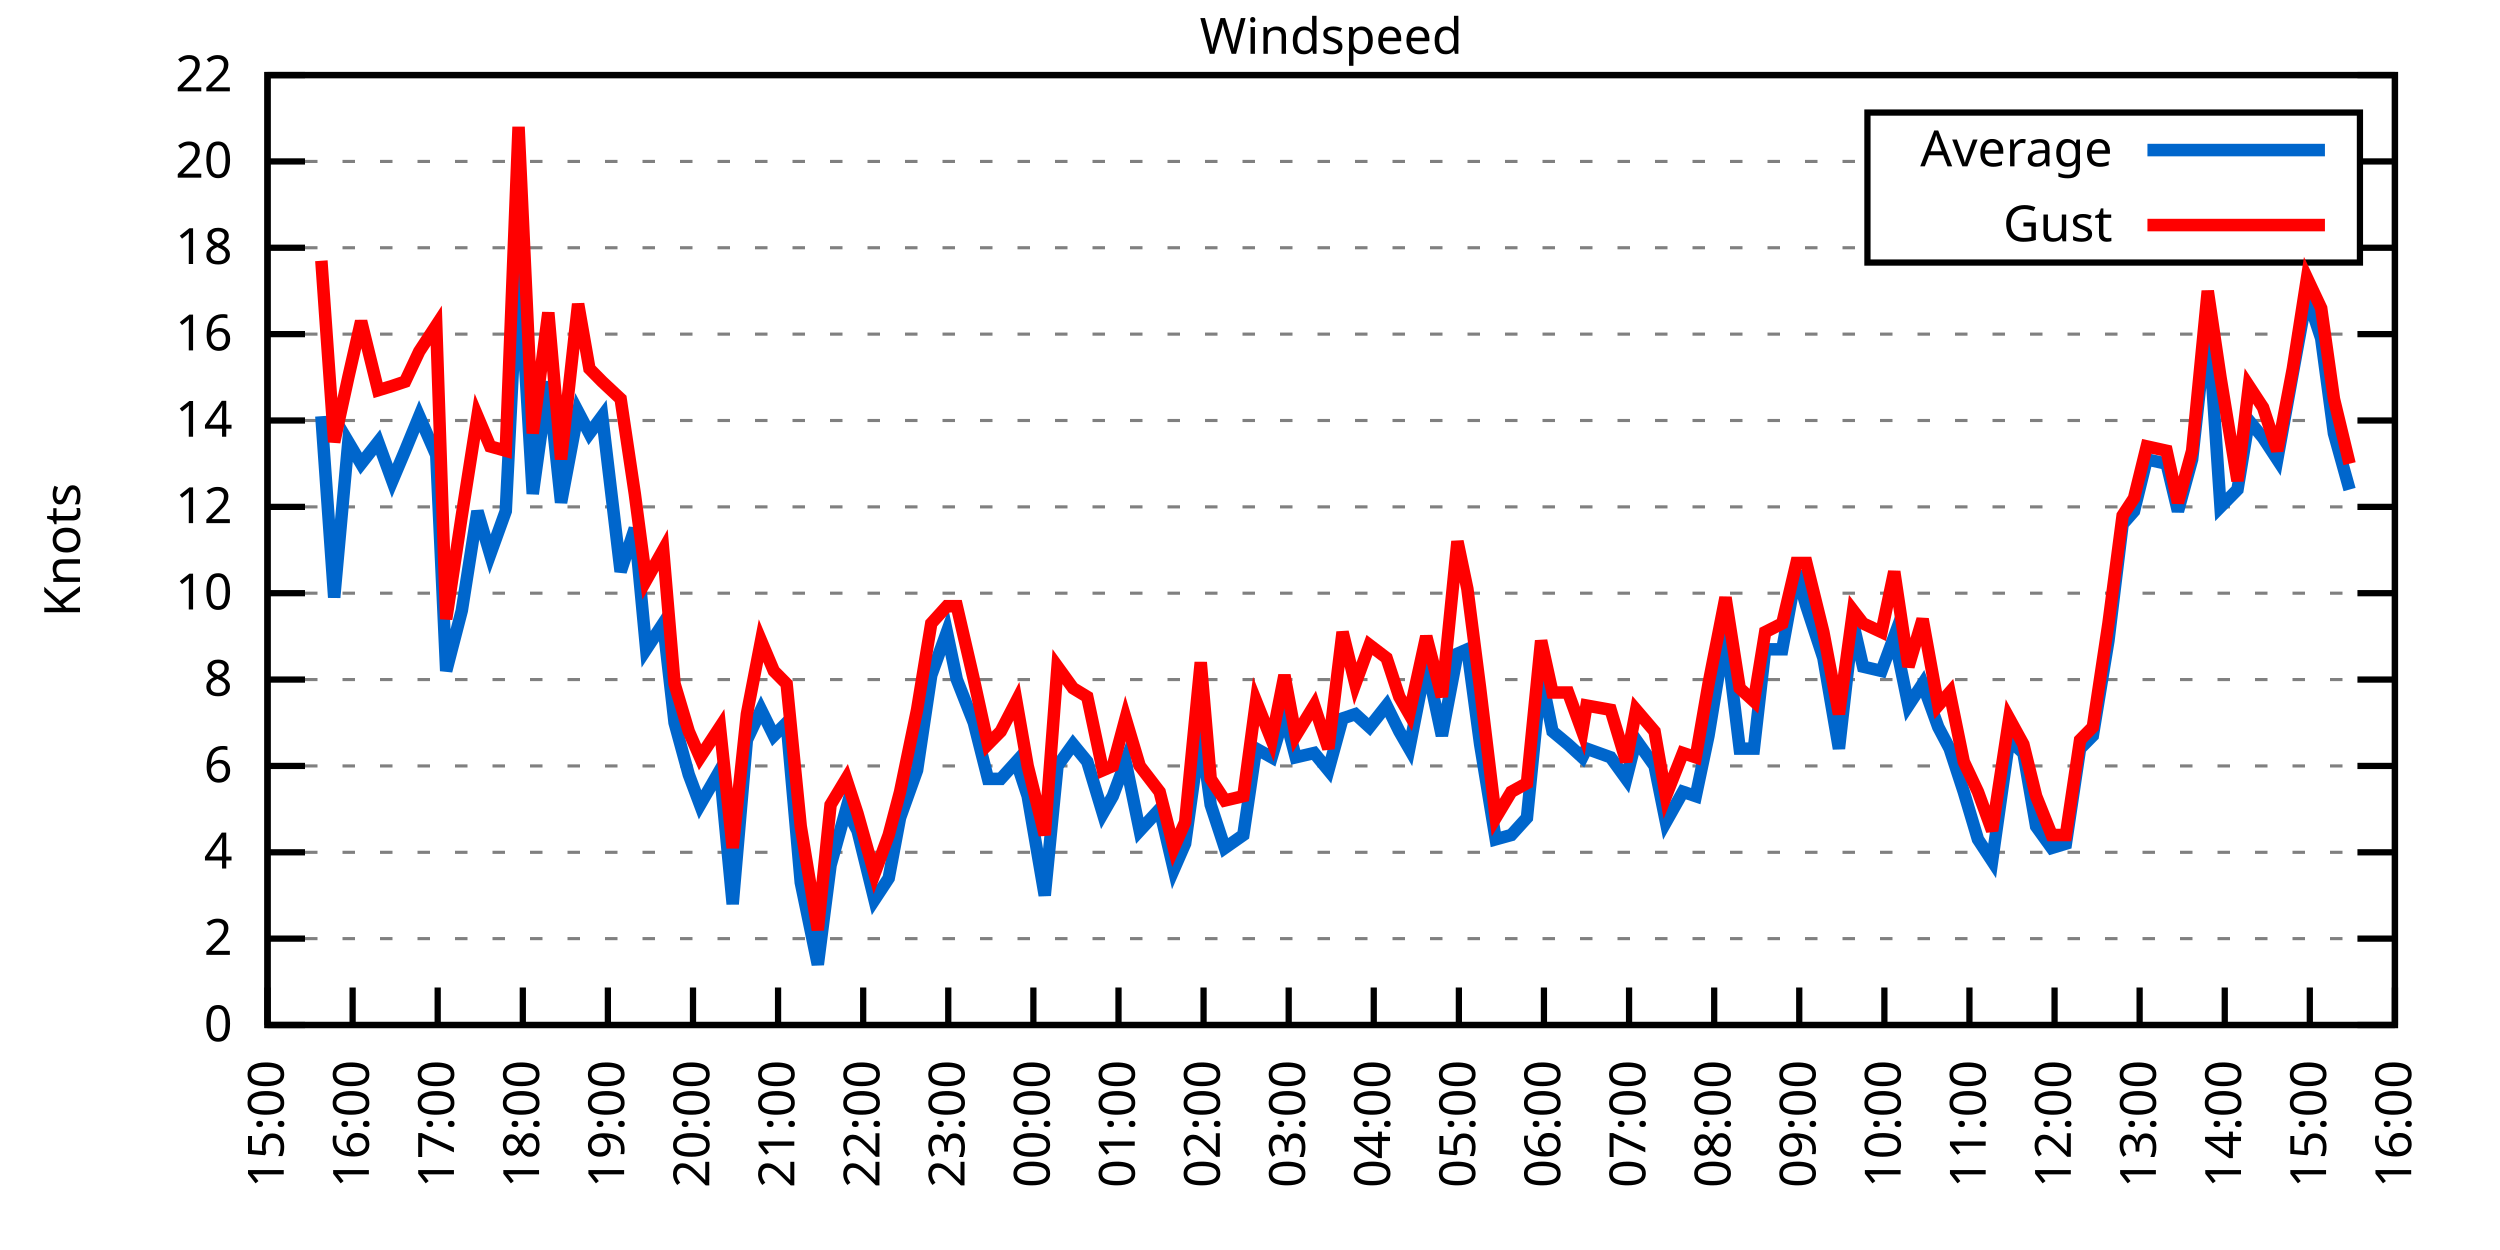
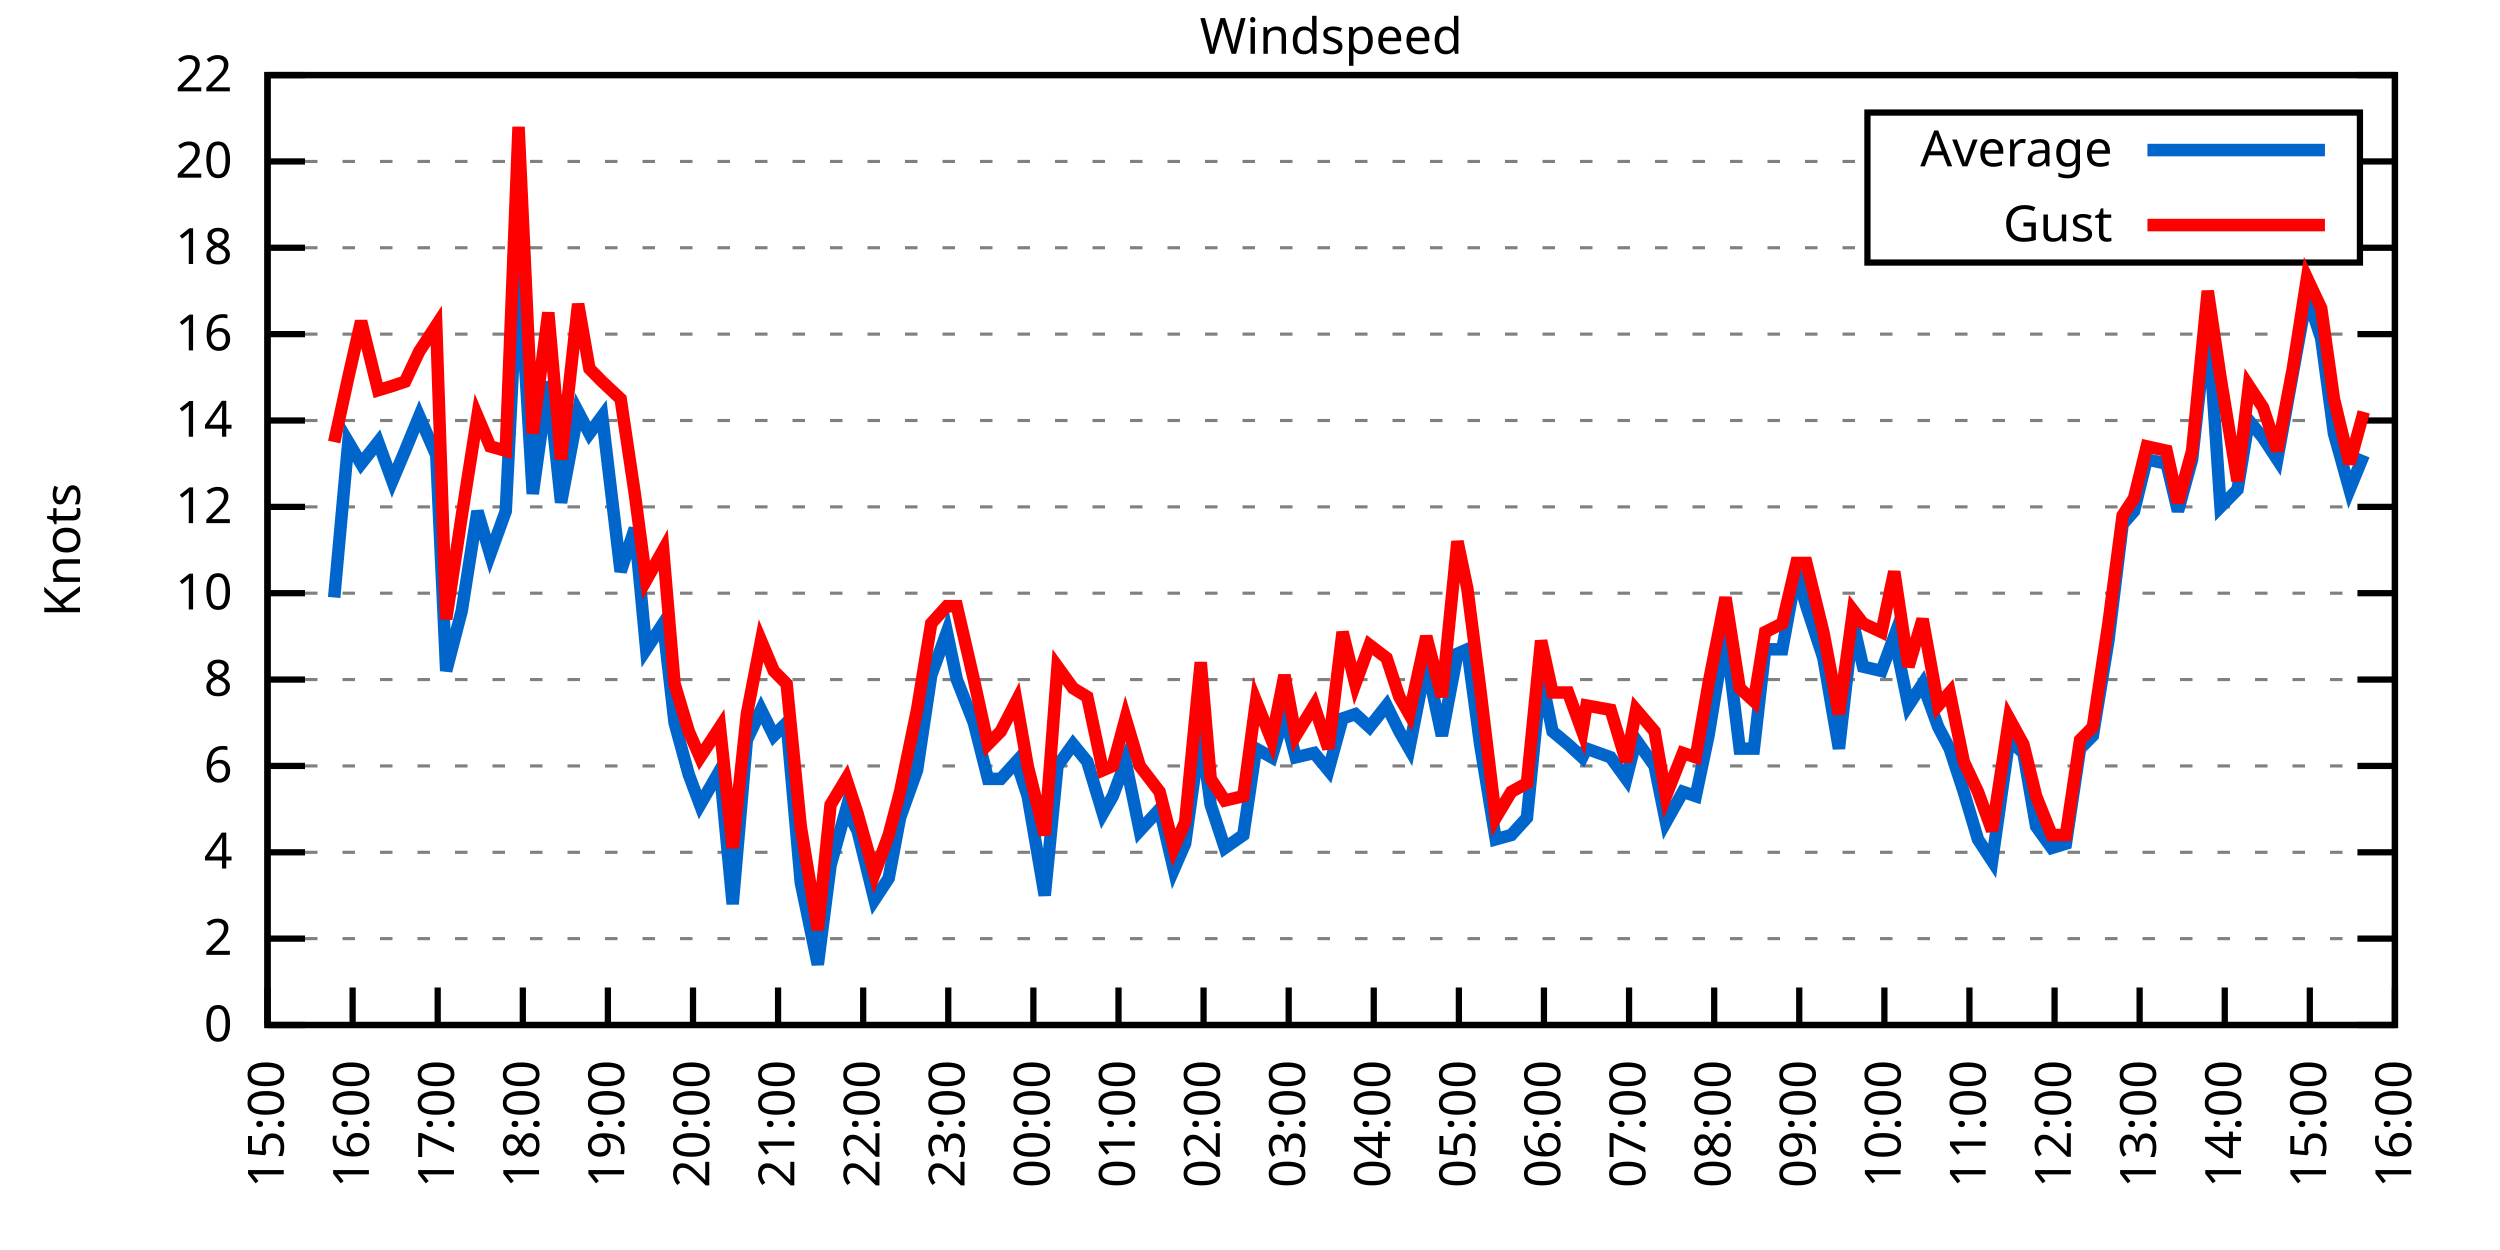
<svg xmlns="http://www.w3.org/2000/svg" xmlns:xlink="http://www.w3.org/1999/xlink" width="400" height="200" viewBox="0 0 400 200">
  <g id="gnuplot_canvas">
    <rect x="0" y="0" width="400" height="200" fill="none" />
    <defs>
      <circle id="gpDot" r="0.5" stroke-width="0.5" stroke="currentColor" />
      <path id="gpPt0" stroke-width="0.333" stroke="currentColor" d="M-1,0 h2 M0,-1 v2" />
      <path id="gpPt1" stroke-width="0.333" stroke="currentColor" d="M-1,-1 L1,1 M1,-1 L-1,1" />
      <path id="gpPt2" stroke-width="0.333" stroke="currentColor" d="M-1,0 L1,0 M0,-1 L0,1 M-1,-1 L1,1 M-1,1 L1,-1" />
      <rect id="gpPt3" stroke-width="0.333" stroke="currentColor" x="-1" y="-1" width="2" height="2" />
      <rect id="gpPt4" stroke-width="0.333" stroke="currentColor" fill="currentColor" x="-1" y="-1" width="2" height="2" />
      <circle id="gpPt5" stroke-width="0.333" stroke="currentColor" cx="0" cy="0" r="1" />
      <use xlink:href="#gpPt5" id="gpPt6" fill="currentColor" stroke="none" />
      <path id="gpPt7" stroke-width="0.333" stroke="currentColor" d="M0,-1.33 L-1.33,0.67 L1.33,0.67 z" />
      <use xlink:href="#gpPt7" id="gpPt8" fill="currentColor" stroke="none" />
      <use xlink:href="#gpPt7" id="gpPt9" stroke="currentColor" transform="rotate(180)" />
      <use xlink:href="#gpPt9" id="gpPt10" fill="currentColor" stroke="none" />
      <use xlink:href="#gpPt3" id="gpPt11" stroke="currentColor" transform="rotate(45)" />
      <use xlink:href="#gpPt11" id="gpPt12" fill="currentColor" stroke="none" />
      <path id="gpPt13" stroke-width="0.333" stroke="currentColor" d="M0,1.330 L1.265,0.411 L0.782,-1.067 L-0.782,-1.076 L-1.265,0.411 z" />
      <use xlink:href="#gpPt13" id="gpPt14" fill="currentColor" stroke="none" />
      <filter id="textbox" filterUnits="objectBoundingBox" x="0" y="0" height="1" width="1">
        <feFlood flood-color="white" flood-opacity="1" result="bgnd" />
        <feComposite in="SourceGraphic" in2="bgnd" operator="atop" />
      </filter>
      <filter id="greybox" filterUnits="objectBoundingBox" x="0" y="0" height="1" width="1">
        <feFlood flood-color="lightgrey" flood-opacity="1" result="grey" />
        <feComposite in="SourceGraphic" in2="grey" operator="atop" />
      </filter>
    </defs>
    <g fill="none" color="white" stroke="currentColor" stroke-width="1.00" stroke-linecap="butt" stroke-linejoin="miter">
</g>
    <g fill="none" color="black" stroke="currentColor" stroke-width="1.00" stroke-linecap="butt" stroke-linejoin="miter">
      <g stroke="none" shape-rendering="crispEdges">
        <polygon fill="rgb(255, 255, 255)" points="42.80,164.00 383.18,164.00 383.18,12.02 42.80,12.02 " />
      </g>
    </g>
    <g fill="none" color="black" stroke="currentColor" stroke-width="1.00" stroke-linecap="butt" stroke-linejoin="miter">
</g>
    <g fill="none" color="black" stroke="black" stroke-width="0.50" stroke-linecap="butt" stroke-linejoin="miter">
</g>
    <g fill="none" color="gray" stroke="currentColor" stroke-width="0.50" stroke-linecap="butt" stroke-linejoin="miter">
      <path stroke="gray" stroke-dasharray="2,4" class="gridline" d="M42.80,164.00 L383.19,164.00  " />
    </g>
    <g fill="none" color="gray" stroke="gray" stroke-width="1.00" stroke-linecap="butt" stroke-linejoin="miter">
</g>
    <g fill="none" color="black" stroke="currentColor" stroke-width="1.00" stroke-linecap="butt" stroke-linejoin="miter">
      <path stroke="black" d="M42.80,164.00 L48.80,164.00 M383.19,164.00 L377.19,164.00  " />
      <g transform="translate(37.20,166.60)" stroke="none" fill="black" font-family="Sans" font-size="8.00" text-anchor="end">
        <text>
          <tspan font-family="Sans"> 0</tspan>
        </text>
      </g>
    </g>
    <g fill="none" color="black" stroke="currentColor" stroke-width="1.00" stroke-linecap="butt" stroke-linejoin="miter">
</g>
    <g fill="none" color="black" stroke="black" stroke-width="0.50" stroke-linecap="butt" stroke-linejoin="miter">
</g>
    <g fill="none" color="gray" stroke="currentColor" stroke-width="0.50" stroke-linecap="butt" stroke-linejoin="miter">
      <path stroke="gray" stroke-dasharray="2,4" class="gridline" d="M42.80,150.18 L383.19,150.18  " />
    </g>
    <g fill="none" color="gray" stroke="gray" stroke-width="1.00" stroke-linecap="butt" stroke-linejoin="miter">
</g>
    <g fill="none" color="black" stroke="currentColor" stroke-width="1.00" stroke-linecap="butt" stroke-linejoin="miter">
      <path stroke="black" d="M42.80,150.18 L48.80,150.18 M383.19,150.18 L377.19,150.18  " />
      <g transform="translate(37.20,152.78)" stroke="none" fill="black" font-family="Sans" font-size="8.00" text-anchor="end">
        <text>
          <tspan font-family="Sans"> 2</tspan>
        </text>
      </g>
    </g>
    <g fill="none" color="black" stroke="currentColor" stroke-width="1.00" stroke-linecap="butt" stroke-linejoin="miter">
</g>
    <g fill="none" color="black" stroke="black" stroke-width="0.50" stroke-linecap="butt" stroke-linejoin="miter">
</g>
    <g fill="none" color="gray" stroke="currentColor" stroke-width="0.50" stroke-linecap="butt" stroke-linejoin="miter">
      <path stroke="gray" stroke-dasharray="2,4" class="gridline" d="M42.80,136.37 L383.19,136.37  " />
    </g>
    <g fill="none" color="gray" stroke="gray" stroke-width="1.00" stroke-linecap="butt" stroke-linejoin="miter">
</g>
    <g fill="none" color="black" stroke="currentColor" stroke-width="1.00" stroke-linecap="butt" stroke-linejoin="miter">
      <path stroke="black" d="M42.80,136.37 L48.80,136.37 M383.19,136.37 L377.19,136.37  " />
      <g transform="translate(37.20,138.97)" stroke="none" fill="black" font-family="Sans" font-size="8.00" text-anchor="end">
        <text>
          <tspan font-family="Sans"> 4</tspan>
        </text>
      </g>
    </g>
    <g fill="none" color="black" stroke="currentColor" stroke-width="1.00" stroke-linecap="butt" stroke-linejoin="miter">
</g>
    <g fill="none" color="black" stroke="black" stroke-width="0.50" stroke-linecap="butt" stroke-linejoin="miter">
</g>
    <g fill="none" color="gray" stroke="currentColor" stroke-width="0.50" stroke-linecap="butt" stroke-linejoin="miter">
      <path stroke="gray" stroke-dasharray="2,4" class="gridline" d="M42.80,122.55 L383.19,122.55  " />
    </g>
    <g fill="none" color="gray" stroke="gray" stroke-width="1.00" stroke-linecap="butt" stroke-linejoin="miter">
</g>
    <g fill="none" color="black" stroke="currentColor" stroke-width="1.00" stroke-linecap="butt" stroke-linejoin="miter">
      <path stroke="black" d="M42.80,122.55 L48.80,122.55 M383.19,122.55 L377.19,122.55  " />
      <g transform="translate(37.20,125.15)" stroke="none" fill="black" font-family="Sans" font-size="8.00" text-anchor="end">
        <text>
          <tspan font-family="Sans"> 6</tspan>
        </text>
      </g>
    </g>
    <g fill="none" color="black" stroke="currentColor" stroke-width="1.00" stroke-linecap="butt" stroke-linejoin="miter">
</g>
    <g fill="none" color="black" stroke="black" stroke-width="0.50" stroke-linecap="butt" stroke-linejoin="miter">
</g>
    <g fill="none" color="gray" stroke="currentColor" stroke-width="0.50" stroke-linecap="butt" stroke-linejoin="miter">
      <path stroke="gray" stroke-dasharray="2,4" class="gridline" d="M42.80,108.73 L383.19,108.73  " />
    </g>
    <g fill="none" color="gray" stroke="gray" stroke-width="1.00" stroke-linecap="butt" stroke-linejoin="miter">
</g>
    <g fill="none" color="black" stroke="currentColor" stroke-width="1.00" stroke-linecap="butt" stroke-linejoin="miter">
      <path stroke="black" d="M42.80,108.73 L48.80,108.73 M383.19,108.73 L377.19,108.73  " />
      <g transform="translate(37.20,111.33)" stroke="none" fill="black" font-family="Sans" font-size="8.00" text-anchor="end">
        <text>
          <tspan font-family="Sans"> 8</tspan>
        </text>
      </g>
    </g>
    <g fill="none" color="black" stroke="currentColor" stroke-width="1.00" stroke-linecap="butt" stroke-linejoin="miter">
</g>
    <g fill="none" color="black" stroke="black" stroke-width="0.50" stroke-linecap="butt" stroke-linejoin="miter">
</g>
    <g fill="none" color="gray" stroke="currentColor" stroke-width="0.50" stroke-linecap="butt" stroke-linejoin="miter">
      <path stroke="gray" stroke-dasharray="2,4" class="gridline" d="M42.80,94.91 L383.19,94.91  " />
    </g>
    <g fill="none" color="gray" stroke="gray" stroke-width="1.00" stroke-linecap="butt" stroke-linejoin="miter">
</g>
    <g fill="none" color="black" stroke="currentColor" stroke-width="1.00" stroke-linecap="butt" stroke-linejoin="miter">
      <path stroke="black" d="M42.80,94.91 L48.80,94.91 M383.19,94.91 L377.19,94.91  " />
      <g transform="translate(37.20,97.51)" stroke="none" fill="black" font-family="Sans" font-size="8.00" text-anchor="end">
        <text>
          <tspan font-family="Sans"> 10</tspan>
        </text>
      </g>
    </g>
    <g fill="none" color="black" stroke="currentColor" stroke-width="1.00" stroke-linecap="butt" stroke-linejoin="miter">
</g>
    <g fill="none" color="black" stroke="black" stroke-width="0.50" stroke-linecap="butt" stroke-linejoin="miter">
</g>
    <g fill="none" color="gray" stroke="currentColor" stroke-width="0.50" stroke-linecap="butt" stroke-linejoin="miter">
      <path stroke="gray" stroke-dasharray="2,4" class="gridline" d="M42.80,81.10 L383.19,81.10  " />
    </g>
    <g fill="none" color="gray" stroke="gray" stroke-width="1.00" stroke-linecap="butt" stroke-linejoin="miter">
</g>
    <g fill="none" color="black" stroke="currentColor" stroke-width="1.00" stroke-linecap="butt" stroke-linejoin="miter">
      <path stroke="black" d="M42.80,81.10 L48.80,81.10 M383.19,81.10 L377.19,81.10  " />
      <g transform="translate(37.20,83.70)" stroke="none" fill="black" font-family="Sans" font-size="8.00" text-anchor="end">
        <text>
          <tspan font-family="Sans"> 12</tspan>
        </text>
      </g>
    </g>
    <g fill="none" color="black" stroke="currentColor" stroke-width="1.00" stroke-linecap="butt" stroke-linejoin="miter">
</g>
    <g fill="none" color="black" stroke="black" stroke-width="0.50" stroke-linecap="butt" stroke-linejoin="miter">
</g>
    <g fill="none" color="gray" stroke="currentColor" stroke-width="0.50" stroke-linecap="butt" stroke-linejoin="miter">
      <path stroke="gray" stroke-dasharray="2,4" class="gridline" d="M42.80,67.28 L383.19,67.28  " />
    </g>
    <g fill="none" color="gray" stroke="gray" stroke-width="1.00" stroke-linecap="butt" stroke-linejoin="miter">
</g>
    <g fill="none" color="black" stroke="currentColor" stroke-width="1.00" stroke-linecap="butt" stroke-linejoin="miter">
      <path stroke="black" d="M42.80,67.28 L48.80,67.28 M383.19,67.28 L377.19,67.28  " />
      <g transform="translate(37.20,69.88)" stroke="none" fill="black" font-family="Sans" font-size="8.00" text-anchor="end">
        <text>
          <tspan font-family="Sans"> 14</tspan>
        </text>
      </g>
    </g>
    <g fill="none" color="black" stroke="currentColor" stroke-width="1.00" stroke-linecap="butt" stroke-linejoin="miter">
</g>
    <g fill="none" color="black" stroke="black" stroke-width="0.50" stroke-linecap="butt" stroke-linejoin="miter">
</g>
    <g fill="none" color="gray" stroke="currentColor" stroke-width="0.50" stroke-linecap="butt" stroke-linejoin="miter">
      <path stroke="gray" stroke-dasharray="2,4" class="gridline" d="M42.80,53.46 L383.19,53.46  " />
    </g>
    <g fill="none" color="gray" stroke="gray" stroke-width="1.00" stroke-linecap="butt" stroke-linejoin="miter">
</g>
    <g fill="none" color="black" stroke="currentColor" stroke-width="1.00" stroke-linecap="butt" stroke-linejoin="miter">
      <path stroke="black" d="M42.80,53.46 L48.80,53.46 M383.19,53.46 L377.19,53.46  " />
      <g transform="translate(37.20,56.06)" stroke="none" fill="black" font-family="Sans" font-size="8.00" text-anchor="end">
        <text>
          <tspan font-family="Sans"> 16</tspan>
        </text>
      </g>
    </g>
    <g fill="none" color="black" stroke="currentColor" stroke-width="1.00" stroke-linecap="butt" stroke-linejoin="miter">
</g>
    <g fill="none" color="black" stroke="black" stroke-width="0.50" stroke-linecap="butt" stroke-linejoin="miter">
</g>
    <g fill="none" color="gray" stroke="currentColor" stroke-width="0.50" stroke-linecap="butt" stroke-linejoin="miter">
      <path stroke="gray" stroke-dasharray="2,4" class="gridline" d="M42.80,39.64 L298.79,39.64 M377.59,39.64 L383.19,39.64  " />
    </g>
    <g fill="none" color="gray" stroke="gray" stroke-width="1.00" stroke-linecap="butt" stroke-linejoin="miter">
</g>
    <g fill="none" color="black" stroke="currentColor" stroke-width="1.00" stroke-linecap="butt" stroke-linejoin="miter">
      <path stroke="black" d="M42.80,39.64 L48.80,39.64 M383.19,39.64 L377.19,39.64  " />
      <g transform="translate(37.20,42.24)" stroke="none" fill="black" font-family="Sans" font-size="8.00" text-anchor="end">
        <text>
          <tspan font-family="Sans"> 18</tspan>
        </text>
      </g>
    </g>
    <g fill="none" color="black" stroke="currentColor" stroke-width="1.00" stroke-linecap="butt" stroke-linejoin="miter">
</g>
    <g fill="none" color="black" stroke="black" stroke-width="0.50" stroke-linecap="butt" stroke-linejoin="miter">
</g>
    <g fill="none" color="gray" stroke="currentColor" stroke-width="0.50" stroke-linecap="butt" stroke-linejoin="miter">
      <path stroke="gray" stroke-dasharray="2,4" class="gridline" d="M42.80,25.83 L298.79,25.83 M377.59,25.83 L383.19,25.83  " />
    </g>
    <g fill="none" color="gray" stroke="gray" stroke-width="1.00" stroke-linecap="butt" stroke-linejoin="miter">
</g>
    <g fill="none" color="black" stroke="currentColor" stroke-width="1.00" stroke-linecap="butt" stroke-linejoin="miter">
      <path stroke="black" d="M42.80,25.83 L48.80,25.83 M383.19,25.83 L377.19,25.83  " />
      <g transform="translate(37.20,28.43)" stroke="none" fill="black" font-family="Sans" font-size="8.00" text-anchor="end">
        <text>
          <tspan font-family="Sans"> 20</tspan>
        </text>
      </g>
    </g>
    <g fill="none" color="black" stroke="currentColor" stroke-width="1.00" stroke-linecap="butt" stroke-linejoin="miter">
</g>
    <g fill="none" color="black" stroke="black" stroke-width="0.50" stroke-linecap="butt" stroke-linejoin="miter">
</g>
    <g fill="none" color="gray" stroke="currentColor" stroke-width="0.50" stroke-linecap="butt" stroke-linejoin="miter">
      <path stroke="gray" stroke-dasharray="2,4" class="gridline" d="M42.80,12.01 L383.19,12.01  " />
    </g>
    <g fill="none" color="gray" stroke="gray" stroke-width="1.00" stroke-linecap="butt" stroke-linejoin="miter">
</g>
    <g fill="none" color="black" stroke="currentColor" stroke-width="1.00" stroke-linecap="butt" stroke-linejoin="miter">
      <path stroke="black" d="M42.80,12.01 L48.80,12.01 M383.19,12.01 L377.19,12.01  " />
      <g transform="translate(37.20,14.61)" stroke="none" fill="black" font-family="Sans" font-size="8.00" text-anchor="end">
        <text>
          <tspan font-family="Sans"> 22</tspan>
        </text>
      </g>
    </g>
    <g fill="none" color="black" stroke="currentColor" stroke-width="1.00" stroke-linecap="butt" stroke-linejoin="miter">
      <path stroke="black" d="M42.80,164.00 L42.80,158.00  " />
      <g transform="translate(45.40,169.60) rotate(270.00)" stroke="none" fill="black" font-family="Sans" font-size="8.00" text-anchor="end">
        <text>
          <tspan font-family="Sans">15:00</tspan>
        </text>
      </g>
    </g>
    <g fill="none" color="black" stroke="currentColor" stroke-width="1.00" stroke-linecap="butt" stroke-linejoin="miter">
      <path stroke="black" d="M56.42,164.00 L56.42,158.00  " />
      <g transform="translate(59.02,169.60) rotate(270.00)" stroke="none" fill="black" font-family="Sans" font-size="8.00" text-anchor="end">
        <text>
          <tspan font-family="Sans">16:00</tspan>
        </text>
      </g>
    </g>
    <g fill="none" color="black" stroke="currentColor" stroke-width="1.00" stroke-linecap="butt" stroke-linejoin="miter">
      <path stroke="black" d="M70.03,164.00 L70.03,158.00  " />
      <g transform="translate(72.63,169.60) rotate(270.00)" stroke="none" fill="black" font-family="Sans" font-size="8.00" text-anchor="end">
        <text>
          <tspan font-family="Sans">17:00</tspan>
        </text>
      </g>
    </g>
    <g fill="none" color="black" stroke="currentColor" stroke-width="1.00" stroke-linecap="butt" stroke-linejoin="miter">
      <path stroke="black" d="M83.65,164.00 L83.65,158.00  " />
      <g transform="translate(86.25,169.60) rotate(270.00)" stroke="none" fill="black" font-family="Sans" font-size="8.00" text-anchor="end">
        <text>
          <tspan font-family="Sans">18:00</tspan>
        </text>
      </g>
    </g>
    <g fill="none" color="black" stroke="currentColor" stroke-width="1.00" stroke-linecap="butt" stroke-linejoin="miter">
      <path stroke="black" d="M97.26,164.00 L97.26,158.00  " />
      <g transform="translate(99.86,169.60) rotate(270.00)" stroke="none" fill="black" font-family="Sans" font-size="8.00" text-anchor="end">
        <text>
          <tspan font-family="Sans">19:00</tspan>
        </text>
      </g>
    </g>
    <g fill="none" color="black" stroke="currentColor" stroke-width="1.00" stroke-linecap="butt" stroke-linejoin="miter">
      <path stroke="black" d="M110.88,164.00 L110.88,158.00  " />
      <g transform="translate(113.48,169.60) rotate(270.00)" stroke="none" fill="black" font-family="Sans" font-size="8.00" text-anchor="end">
        <text>
          <tspan font-family="Sans">20:00</tspan>
        </text>
      </g>
    </g>
    <g fill="none" color="black" stroke="currentColor" stroke-width="1.00" stroke-linecap="butt" stroke-linejoin="miter">
      <path stroke="black" d="M124.49,164.00 L124.49,158.00  " />
      <g transform="translate(127.09,169.60) rotate(270.00)" stroke="none" fill="black" font-family="Sans" font-size="8.00" text-anchor="end">
        <text>
          <tspan font-family="Sans">21:00</tspan>
        </text>
      </g>
    </g>
    <g fill="none" color="black" stroke="currentColor" stroke-width="1.00" stroke-linecap="butt" stroke-linejoin="miter">
      <path stroke="black" d="M138.11,164.00 L138.11,158.00  " />
      <g transform="translate(140.71,169.60) rotate(270.00)" stroke="none" fill="black" font-family="Sans" font-size="8.00" text-anchor="end">
        <text>
          <tspan font-family="Sans">22:00</tspan>
        </text>
      </g>
    </g>
    <g fill="none" color="black" stroke="currentColor" stroke-width="1.00" stroke-linecap="butt" stroke-linejoin="miter">
      <path stroke="black" d="M151.72,164.00 L151.72,158.00  " />
      <g transform="translate(154.32,169.60) rotate(270.00)" stroke="none" fill="black" font-family="Sans" font-size="8.00" text-anchor="end">
        <text>
          <tspan font-family="Sans">23:00</tspan>
        </text>
      </g>
    </g>
    <g fill="none" color="black" stroke="currentColor" stroke-width="1.00" stroke-linecap="butt" stroke-linejoin="miter">
      <path stroke="black" d="M165.34,164.00 L165.34,158.00  " />
      <g transform="translate(167.94,169.60) rotate(270.00)" stroke="none" fill="black" font-family="Sans" font-size="8.00" text-anchor="end">
        <text>
          <tspan font-family="Sans">00:00</tspan>
        </text>
      </g>
    </g>
    <g fill="none" color="black" stroke="currentColor" stroke-width="1.00" stroke-linecap="butt" stroke-linejoin="miter">
      <path stroke="black" d="M178.96,164.00 L178.96,158.00  " />
      <g transform="translate(181.56,169.60) rotate(270.00)" stroke="none" fill="black" font-family="Sans" font-size="8.00" text-anchor="end">
        <text>
          <tspan font-family="Sans">01:00</tspan>
        </text>
      </g>
    </g>
    <g fill="none" color="black" stroke="currentColor" stroke-width="1.00" stroke-linecap="butt" stroke-linejoin="miter">
      <path stroke="black" d="M192.57,164.00 L192.57,158.00  " />
      <g transform="translate(195.17,169.60) rotate(270.00)" stroke="none" fill="black" font-family="Sans" font-size="8.00" text-anchor="end">
        <text>
          <tspan font-family="Sans">02:00</tspan>
        </text>
      </g>
    </g>
    <g fill="none" color="black" stroke="currentColor" stroke-width="1.00" stroke-linecap="butt" stroke-linejoin="miter">
      <path stroke="black" d="M206.19,164.00 L206.19,158.00  " />
      <g transform="translate(208.79,169.60) rotate(270.00)" stroke="none" fill="black" font-family="Sans" font-size="8.00" text-anchor="end">
        <text>
          <tspan font-family="Sans">03:00</tspan>
        </text>
      </g>
    </g>
    <g fill="none" color="black" stroke="currentColor" stroke-width="1.00" stroke-linecap="butt" stroke-linejoin="miter">
      <path stroke="black" d="M219.80,164.00 L219.80,158.00  " />
      <g transform="translate(222.40,169.60) rotate(270.00)" stroke="none" fill="black" font-family="Sans" font-size="8.00" text-anchor="end">
        <text>
          <tspan font-family="Sans">04:00</tspan>
        </text>
      </g>
    </g>
    <g fill="none" color="black" stroke="currentColor" stroke-width="1.00" stroke-linecap="butt" stroke-linejoin="miter">
      <path stroke="black" d="M233.42,164.00 L233.42,158.00  " />
      <g transform="translate(236.02,169.60) rotate(270.00)" stroke="none" fill="black" font-family="Sans" font-size="8.00" text-anchor="end">
        <text>
          <tspan font-family="Sans">05:00</tspan>
        </text>
      </g>
    </g>
    <g fill="none" color="black" stroke="currentColor" stroke-width="1.00" stroke-linecap="butt" stroke-linejoin="miter">
      <path stroke="black" d="M247.03,164.00 L247.03,158.00  " />
      <g transform="translate(249.63,169.60) rotate(270.00)" stroke="none" fill="black" font-family="Sans" font-size="8.00" text-anchor="end">
        <text>
          <tspan font-family="Sans">06:00</tspan>
        </text>
      </g>
    </g>
    <g fill="none" color="black" stroke="currentColor" stroke-width="1.00" stroke-linecap="butt" stroke-linejoin="miter">
      <path stroke="black" d="M260.65,164.00 L260.65,158.00  " />
      <g transform="translate(263.25,169.60) rotate(270.00)" stroke="none" fill="black" font-family="Sans" font-size="8.00" text-anchor="end">
        <text>
          <tspan font-family="Sans">07:00</tspan>
        </text>
      </g>
    </g>
    <g fill="none" color="black" stroke="currentColor" stroke-width="1.00" stroke-linecap="butt" stroke-linejoin="miter">
      <path stroke="black" d="M274.27,164.00 L274.27,158.00  " />
      <g transform="translate(276.87,169.60) rotate(270.00)" stroke="none" fill="black" font-family="Sans" font-size="8.00" text-anchor="end">
        <text>
          <tspan font-family="Sans">08:00</tspan>
        </text>
      </g>
    </g>
    <g fill="none" color="black" stroke="currentColor" stroke-width="1.00" stroke-linecap="butt" stroke-linejoin="miter">
      <path stroke="black" d="M287.88,164.00 L287.88,158.00  " />
      <g transform="translate(290.48,169.60) rotate(270.00)" stroke="none" fill="black" font-family="Sans" font-size="8.00" text-anchor="end">
        <text>
          <tspan font-family="Sans">09:00</tspan>
        </text>
      </g>
    </g>
    <g fill="none" color="black" stroke="currentColor" stroke-width="1.00" stroke-linecap="butt" stroke-linejoin="miter">
      <path stroke="black" d="M301.50,164.00 L301.50,158.00  " />
      <g transform="translate(304.10,169.60) rotate(270.00)" stroke="none" fill="black" font-family="Sans" font-size="8.00" text-anchor="end">
        <text>
          <tspan font-family="Sans">10:00</tspan>
        </text>
      </g>
    </g>
    <g fill="none" color="black" stroke="currentColor" stroke-width="1.00" stroke-linecap="butt" stroke-linejoin="miter">
      <path stroke="black" d="M315.11,164.00 L315.11,158.00  " />
      <g transform="translate(317.71,169.60) rotate(270.00)" stroke="none" fill="black" font-family="Sans" font-size="8.00" text-anchor="end">
        <text>
          <tspan font-family="Sans">11:00</tspan>
        </text>
      </g>
    </g>
    <g fill="none" color="black" stroke="currentColor" stroke-width="1.00" stroke-linecap="butt" stroke-linejoin="miter">
      <path stroke="black" d="M328.73,164.00 L328.73,158.00  " />
      <g transform="translate(331.33,169.60) rotate(270.00)" stroke="none" fill="black" font-family="Sans" font-size="8.00" text-anchor="end">
        <text>
          <tspan font-family="Sans">12:00</tspan>
        </text>
      </g>
    </g>
    <g fill="none" color="black" stroke="currentColor" stroke-width="1.00" stroke-linecap="butt" stroke-linejoin="miter">
      <path stroke="black" d="M342.34,164.00 L342.34,158.00  " />
      <g transform="translate(344.94,169.60) rotate(270.00)" stroke="none" fill="black" font-family="Sans" font-size="8.00" text-anchor="end">
        <text>
          <tspan font-family="Sans">13:00</tspan>
        </text>
      </g>
    </g>
    <g fill="none" color="black" stroke="currentColor" stroke-width="1.00" stroke-linecap="butt" stroke-linejoin="miter">
      <path stroke="black" d="M355.96,164.00 L355.96,158.00  " />
      <g transform="translate(358.56,169.60) rotate(270.00)" stroke="none" fill="black" font-family="Sans" font-size="8.00" text-anchor="end">
        <text>
          <tspan font-family="Sans">14:00</tspan>
        </text>
      </g>
    </g>
    <g fill="none" color="black" stroke="currentColor" stroke-width="1.00" stroke-linecap="butt" stroke-linejoin="miter">
      <path stroke="black" d="M369.57,164.00 L369.57,158.00  " />
      <g transform="translate(372.17,169.60) rotate(270.00)" stroke="none" fill="black" font-family="Sans" font-size="8.00" text-anchor="end">
        <text>
          <tspan font-family="Sans">15:00</tspan>
        </text>
      </g>
    </g>
    <g fill="none" color="black" stroke="currentColor" stroke-width="1.00" stroke-linecap="butt" stroke-linejoin="miter">
      <path stroke="black" d="M383.19,164.00 L383.19,158.00  " />
      <g transform="translate(385.79,169.60) rotate(270.00)" stroke="none" fill="black" font-family="Sans" font-size="8.00" text-anchor="end">
        <text>
          <tspan font-family="Sans">16:00</tspan>
        </text>
      </g>
    </g>
    <g fill="none" color="black" stroke="currentColor" stroke-width="1.00" stroke-linecap="butt" stroke-linejoin="miter">
</g>
    <g fill="none" color="black" stroke="currentColor" stroke-width="1.00" stroke-linecap="butt" stroke-linejoin="miter">
      <path stroke="black" d="M42.80,12.01 L42.80,164.00 L383.19,164.00 L383.19,12.01 L42.80,12.01 Z  " />
    </g>
    <g fill="none" color="black" stroke="currentColor" stroke-width="1.00" stroke-linecap="butt" stroke-linejoin="miter">
</g>
    <g fill="none" color="black" stroke="currentColor" stroke-width="1.00" stroke-linecap="butt" stroke-linejoin="miter">
      <path stroke="black" d="M298.79,42.01 L298.79,18.01 L377.59,18.01 L377.59,42.01 L298.79,42.01 Z  " />
    </g>
    <g id="Windspeed_plot_1">
      <g fill="none" color="white" stroke="black" stroke-width="2.00" stroke-linecap="butt" stroke-linejoin="miter">
</g>
      <g fill="none" color="black" stroke="currentColor" stroke-width="2.00" stroke-linecap="butt" stroke-linejoin="miter">
        <g transform="translate(337.99,26.61)" stroke="none" fill="black" font-family="Sans" font-size="8.00" text-anchor="end">
          <text>
            <tspan font-family="Sans">Average</tspan>
          </text>
        </g>
      </g>
      <g fill="none" color="black" stroke="currentColor" stroke-width="2.00" stroke-linecap="butt" stroke-linejoin="miter">
-         <path stroke="rgb(  0, 102, 204)" d="M343.59,24.01 L371.99,24.01 M51.42,66.59 L53.47,95.60 L55.73,70.73 L57.78,74.19 L60.50,70.73 L62.77,76.95   L64.81,72.12 L67.08,66.59 L69.80,72.81 L71.39,107.35 L73.89,97.68 L76.39,81.79 L78.43,88.70 L80.92,81.79   L82.97,41.03 L85.24,79.02 L87.73,61.06 L89.77,80.41 L92.50,65.90 L94.31,69.35 L96.35,66.59 L99.30,91.46   L101.57,84.55 L103.39,103.89 L106.11,99.75 L107.93,115.64 L110.20,123.93 L112.01,128.77 L115.19,123.24 L117.23,144.66   L119.50,118.40 L121.77,113.57 L123.81,117.71 L125.86,115.64 L128.12,141.20 L130.85,154.33 L132.89,138.44 L135.39,129.46   L137.20,132.91 L139.92,143.96 L142.19,140.51 L144.01,130.84 L146.73,123.24 L149.00,108.04 L151.50,101.13 L153.09,108.73   L155.81,115.64 L158.08,124.62 L160.12,124.62 L162.62,121.86 L164.43,127.38 L167.16,143.27 L169.20,122.55 L171.69,119.09   L173.96,121.86 L176.46,130.15 L178.05,127.38 L180.09,121.86 L182.36,132.91 L185.54,129.46 L187.81,139.13 L189.62,134.98   L192.12,117.02 L193.71,128.77 L195.98,135.67 L198.93,133.60 L200.97,119.78 L203.46,121.17 L205.51,114.26 L207.32,121.17   L210.27,120.48 L212.54,123.24 L214.81,114.95 L216.85,114.26 L219.12,116.33 L221.85,112.88 L223.89,117.02 L225.48,119.78   L228.20,105.97 L230.70,117.71 L233.19,104.59 L234.78,103.89 L236.82,119.09 L239.32,134.29 L241.81,133.60 L244.31,130.84   L246.58,108.04 L248.40,117.02 L250.89,119.09 L253.16,121.17 L253.84,119.78 L257.70,121.17 L260.20,124.62 L261.78,118.40   L264.73,122.55 L266.55,131.53 L269.27,126.69 L271.32,127.38 L273.36,117.71 L276.08,101.13 L278.35,119.78 L280.62,119.78   L282.43,103.89 L285.16,103.89 L287.43,91.46 L289.02,96.99 L291.74,105.28 L294.23,119.78 L296.50,99.75 L298.09,106.66   L301.04,107.35 L303.08,101.82 L305.35,112.88 L307.62,109.42 L310.12,116.33 L311.94,119.78 L314.20,126.69 L316.47,134.29   L318.74,137.75 L321.47,118.40 L323.74,120.48 L325.78,132.22 L328.27,135.67 L330.54,134.98 L332.81,119.78 L334.85,117.71   L337.35,102.51 L339.62,83.86 L341.44,81.79 L343.48,73.50 L346.65,74.19 L348.47,81.79 L350.74,73.50 L353.24,50.70   L355.28,81.10 L358.00,78.33 L359.82,67.28 L362.09,70.04 L364.36,73.50 L366.85,59.68 L369.12,47.24 L371.39,54.15   L373.43,69.35 L375.93,78.33  " />
+         <path stroke="rgb(  0, 102, 204)" d="M343.59,24.01 L371.99,24.01 M53.47,95.60 L55.73,70.73 L57.78,74.19 L60.50,70.73 L62.77,76.95 L64.81,72.12   L67.08,66.59 L69.80,72.81 L71.39,107.35 L73.89,97.68 L76.39,81.79 L78.43,88.70 L80.92,81.79 L82.97,41.03   L85.24,79.02 L87.73,61.06 L89.77,80.41 L92.50,65.90 L94.31,69.35 L96.35,66.59 L99.30,91.46 L101.57,84.55   L103.39,103.89 L106.11,99.75 L107.93,115.64 L110.20,123.93 L112.01,128.77 L115.19,123.24 L117.23,144.66 L119.50,118.40   L121.77,113.57 L123.81,117.71 L125.86,115.64 L128.12,141.20 L130.85,154.33 L132.89,138.44 L135.39,129.46 L137.20,132.91   L139.92,143.96 L142.19,140.51 L144.01,130.84 L146.73,123.24 L149.00,108.04 L151.50,101.13 L153.09,108.73 L155.81,115.64   L158.08,124.62 L160.12,124.62 L162.62,121.86 L164.43,127.38 L167.16,143.27 L169.20,122.55 L171.69,119.09 L173.96,121.86   L176.46,130.15 L178.05,127.38 L180.09,121.86 L182.36,132.91 L185.54,129.46 L187.81,139.13 L189.62,134.98 L192.12,117.02   L193.71,128.77 L195.98,135.67 L198.93,133.60 L200.97,119.78 L203.46,121.17 L205.51,114.26 L207.32,121.17 L210.27,120.48   L212.54,123.24 L214.81,114.95 L216.85,114.26 L219.12,116.33 L221.85,112.88 L223.89,117.02 L225.48,119.78 L228.20,105.97   L230.70,117.71 L233.19,104.59 L234.78,103.89 L236.82,119.09 L239.32,134.29 L241.81,133.60 L244.31,130.84 L246.58,108.04   L248.40,117.02 L250.89,119.09 L253.16,121.17 L253.84,119.78 L257.70,121.17 L260.20,124.62 L261.78,118.40 L264.73,122.55   L266.55,131.53 L269.27,126.69 L271.32,127.38 L273.36,117.71 L276.08,101.13 L278.35,119.78 L280.62,119.78 L282.43,103.89   L285.16,103.89 L287.43,91.46 L289.02,96.99 L291.74,105.28 L294.23,119.78 L296.50,99.75 L298.09,106.66 L301.04,107.35   L303.08,101.82 L305.35,112.88 L307.62,109.42 L310.12,116.33 L311.94,119.78 L314.20,126.69 L316.47,134.29 L318.74,137.75   L321.47,118.40 L323.74,120.48 L325.78,132.22 L328.27,135.67 L330.54,134.98 L332.81,119.78 L334.85,117.71 L337.35,102.51   L339.62,83.86 L341.44,81.79 L343.48,73.50 L346.65,74.19 L348.47,81.79 L350.74,73.50 L353.24,50.70 L355.28,81.10   L358.00,78.33 L359.82,67.28 L362.09,70.04 L364.36,73.50 L366.85,59.68 L369.12,47.24 L371.39,54.15 L373.43,69.35   L375.93,78.33 L378.20,72.81  " />
      </g>
    </g>
    <g id="Windspeed_plot_2">
      <g fill="none" color="black" stroke="currentColor" stroke-width="2.00" stroke-linecap="butt" stroke-linejoin="miter">
        <g transform="translate(337.99,38.61)" stroke="none" fill="black" font-family="Sans" font-size="8.00" text-anchor="end">
          <text>
            <tspan font-family="Sans">Gust</tspan>
          </text>
        </g>
      </g>
      <g fill="none" color="black" stroke="currentColor" stroke-width="2.00" stroke-linecap="butt" stroke-linejoin="miter">
-         <path stroke="rgb(255,   0,   0)" d="M343.59,36.01 L371.99,36.01 M51.42,41.72 L53.47,70.73 L55.73,60.37 L57.78,51.39 L60.50,62.44 L62.77,61.75   L64.81,61.06 L67.08,56.23 L69.80,52.08 L71.39,99.06 L73.89,82.48 L76.39,66.59 L78.43,71.42 L80.92,72.12   L82.97,20.30 L85.24,69.35 L87.73,50.01 L89.77,73.50 L92.50,48.63 L94.31,58.99 L96.35,61.06 L99.30,63.82   L101.57,79.02 L103.39,92.84 L106.11,88.00 L107.93,109.42 L110.20,117.02 L112.01,121.17 L115.19,116.33 L117.23,135.67   L119.50,114.26 L121.77,102.51 L123.81,107.35 L125.86,109.42 L128.12,132.22 L130.85,148.80 L132.89,128.77 L135.39,124.62   L137.20,130.15 L139.92,139.82 L142.19,133.60 L144.01,126.69 L146.73,113.57 L149.00,99.75 L151.50,96.99 L153.09,96.99   L155.81,108.73 L158.08,119.09 L160.12,117.02 L162.62,112.19 L164.43,122.55 L167.16,133.60 L169.20,106.66 L171.69,110.11   L173.96,111.49 L176.46,123.24 L178.05,122.55 L180.09,114.95 L182.36,122.55 L185.54,126.69 L187.81,135.67 L189.62,131.53   L192.12,105.97 L193.71,124.62 L195.98,128.08 L198.93,127.38 L200.97,112.19 L203.46,118.40 L205.51,108.04 L207.32,117.71   L210.27,112.88 L212.54,119.78 L214.81,101.13 L216.85,109.42 L219.12,103.20 L221.85,105.28 L223.89,111.49 L225.48,114.26   L228.20,101.82 L230.70,111.49 L233.19,86.62 L234.78,94.22 L236.82,110.11 L239.32,130.84 L241.81,126.69 L244.31,125.31   L246.58,102.51 L248.40,110.80 L250.89,110.80 L253.16,117.02 L253.84,112.88 L257.70,113.57 L260.20,121.86 L261.78,113.57   L264.73,117.02 L266.55,127.38 L269.27,120.48 L271.32,121.17 L273.36,109.42 L276.08,95.60 L278.35,110.11 L280.62,112.19   L282.43,101.13 L285.16,99.75 L287.43,90.08 L289.02,90.08 L291.74,101.13 L294.23,114.26 L296.50,97.68 L298.09,99.75   L301.04,101.13 L303.08,91.46 L305.35,106.66 L307.62,99.06 L310.12,112.88 L311.94,110.80 L314.20,121.86 L316.47,126.69   L318.74,132.91 L321.47,114.95 L323.74,119.09 L325.78,127.38 L328.27,133.60 L330.54,133.60 L332.81,118.40 L334.85,116.33   L337.35,99.75 L339.62,82.48 L341.44,79.71 L343.48,71.42 L346.65,72.12 L348.47,80.41 L350.74,72.12 L353.24,46.55   L355.28,60.37 L358.00,76.95 L359.82,61.75 L362.09,65.21 L364.36,72.12 L366.85,58.99 L369.12,44.48 L371.39,49.32   L373.43,63.82 L375.93,74.19  " />
+         <path stroke="rgb(255,   0,   0)" d="M343.59,36.01 L371.99,36.01 M53.47,70.73 L55.73,60.37 L57.78,51.39 L60.50,62.44 L62.77,61.75 L64.81,61.06   L67.08,56.23 L69.80,52.08 L71.39,99.06 L73.89,82.48 L76.39,66.59 L78.43,71.42 L80.92,72.12 L82.97,20.30   L85.24,69.35 L87.73,50.01 L89.77,73.50 L92.50,48.63 L94.31,58.99 L96.35,61.06 L99.30,63.82 L101.57,79.02   L103.39,92.84 L106.11,88.00 L107.93,109.42 L110.20,117.02 L112.01,121.17 L115.19,116.33 L117.23,135.67 L119.50,114.26   L121.77,102.51 L123.81,107.35 L125.86,109.42 L128.12,132.22 L130.85,148.80 L132.89,128.77 L135.39,124.62 L137.20,130.15   L139.92,139.82 L142.19,133.60 L144.01,126.69 L146.73,113.57 L149.00,99.75 L151.50,96.99 L153.09,96.99 L155.81,108.73   L158.08,119.09 L160.12,117.02 L162.62,112.19 L164.43,122.55 L167.16,133.60 L169.20,106.66 L171.69,110.11 L173.96,111.49   L176.46,123.24 L178.05,122.55 L180.09,114.95 L182.36,122.55 L185.54,126.69 L187.81,135.67 L189.62,131.53 L192.12,105.97   L193.71,124.62 L195.98,128.08 L198.93,127.38 L200.97,112.19 L203.46,118.40 L205.51,108.04 L207.32,117.71 L210.27,112.88   L212.54,119.78 L214.81,101.13 L216.85,109.42 L219.12,103.20 L221.85,105.28 L223.89,111.49 L225.48,114.26 L228.20,101.82   L230.70,111.49 L233.19,86.62 L234.78,94.22 L236.82,110.11 L239.32,130.84 L241.81,126.69 L244.31,125.31 L246.58,102.51   L248.40,110.80 L250.89,110.80 L253.16,117.02 L253.84,112.88 L257.70,113.57 L260.20,121.86 L261.78,113.57 L264.73,117.02   L266.55,127.38 L269.27,120.48 L271.32,121.17 L273.36,109.42 L276.08,95.60 L278.35,110.11 L280.62,112.19 L282.43,101.13   L285.16,99.75 L287.43,90.08 L289.02,90.08 L291.74,101.13 L294.23,114.26 L296.50,97.68 L298.09,99.75 L301.04,101.13   L303.08,91.46 L305.35,106.66 L307.62,99.06 L310.12,112.88 L311.94,110.80 L314.20,121.86 L316.47,126.69 L318.74,132.91   L321.47,114.95 L323.74,119.09 L325.78,127.38 L328.27,133.60 L330.54,133.60 L332.81,118.40 L334.85,116.33 L337.35,99.75   L339.62,82.48 L341.44,79.71 L343.48,71.42 L346.65,72.12 L348.47,80.41 L350.74,72.12 L353.24,46.55 L355.28,60.37   L358.00,76.95 L359.82,61.75 L362.09,65.21 L364.36,72.12 L366.85,58.99 L369.12,44.48 L371.39,49.32 L373.43,63.82   L375.93,74.19 L378.20,65.90  " />
      </g>
    </g>
    <g fill="none" color="black" stroke="currentColor" stroke-width="2.00" stroke-linecap="butt" stroke-linejoin="miter">
</g>
    <g fill="none" color="black" stroke="black" stroke-width="1.00" stroke-linecap="butt" stroke-linejoin="miter">
</g>
    <g fill="none" color="black" stroke="currentColor" stroke-width="1.00" stroke-linecap="butt" stroke-linejoin="miter">
      <path stroke="black" d="M42.80,12.01 L42.80,164.00 L383.19,164.00 L383.19,12.01 L42.80,12.01 Z  " />
      <g transform="translate(12.80,88.01) rotate(270.00)" stroke="none" fill="black" font-family="Sans" font-size="8.00" text-anchor="middle">
        <text>
          <tspan font-family="Sans">Knots</tspan>
        </text>
      </g>
    </g>
    <g fill="none" color="black" stroke="currentColor" stroke-width="1.00" stroke-linecap="butt" stroke-linejoin="miter">
</g>
    <g fill="none" color="black" stroke="currentColor" stroke-width="1.00" stroke-linecap="butt" stroke-linejoin="miter">
      <g transform="translate(212.99,8.61)" stroke="none" fill="black" font-family="Sans" font-size="8.00" text-anchor="middle">
        <text>
          <tspan font-family="Sans">Windspeed</tspan>
        </text>
      </g>
    </g>
    <g fill="none" color="black" stroke="currentColor" stroke-width="1.00" stroke-linecap="butt" stroke-linejoin="miter">
</g>
  </g>
</svg>
